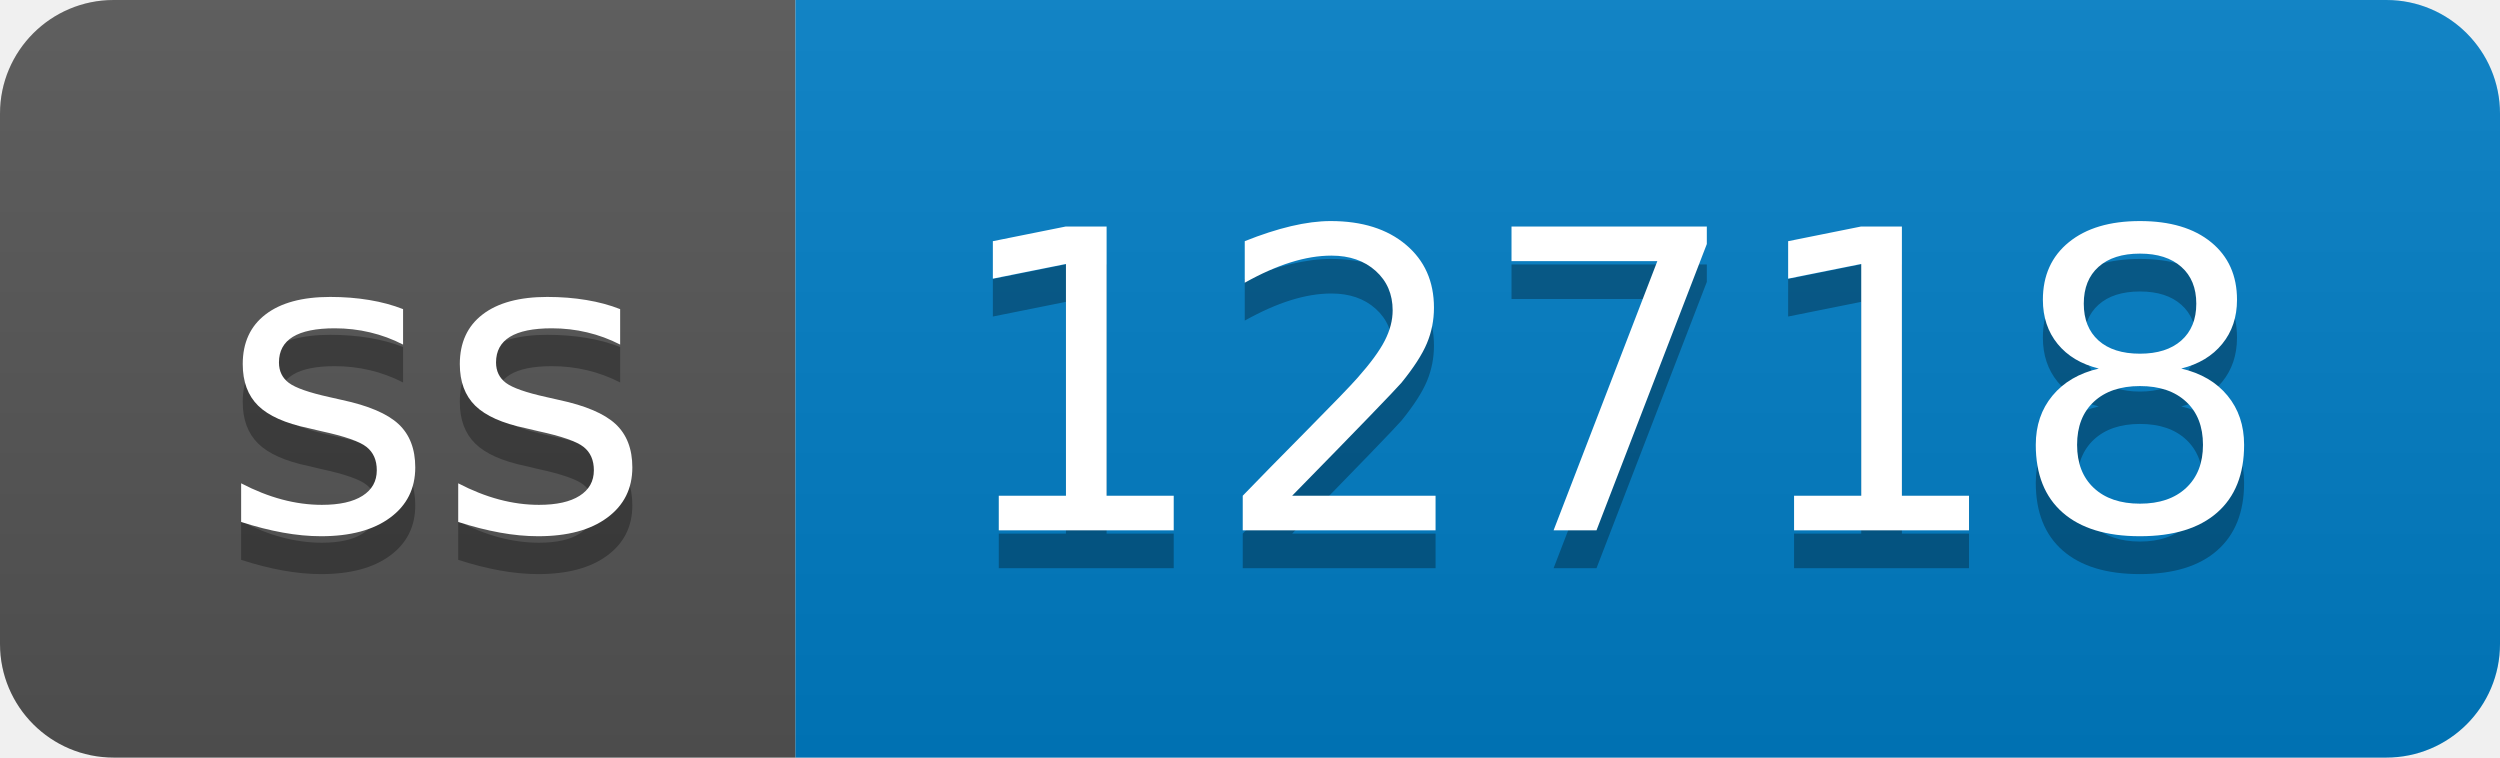
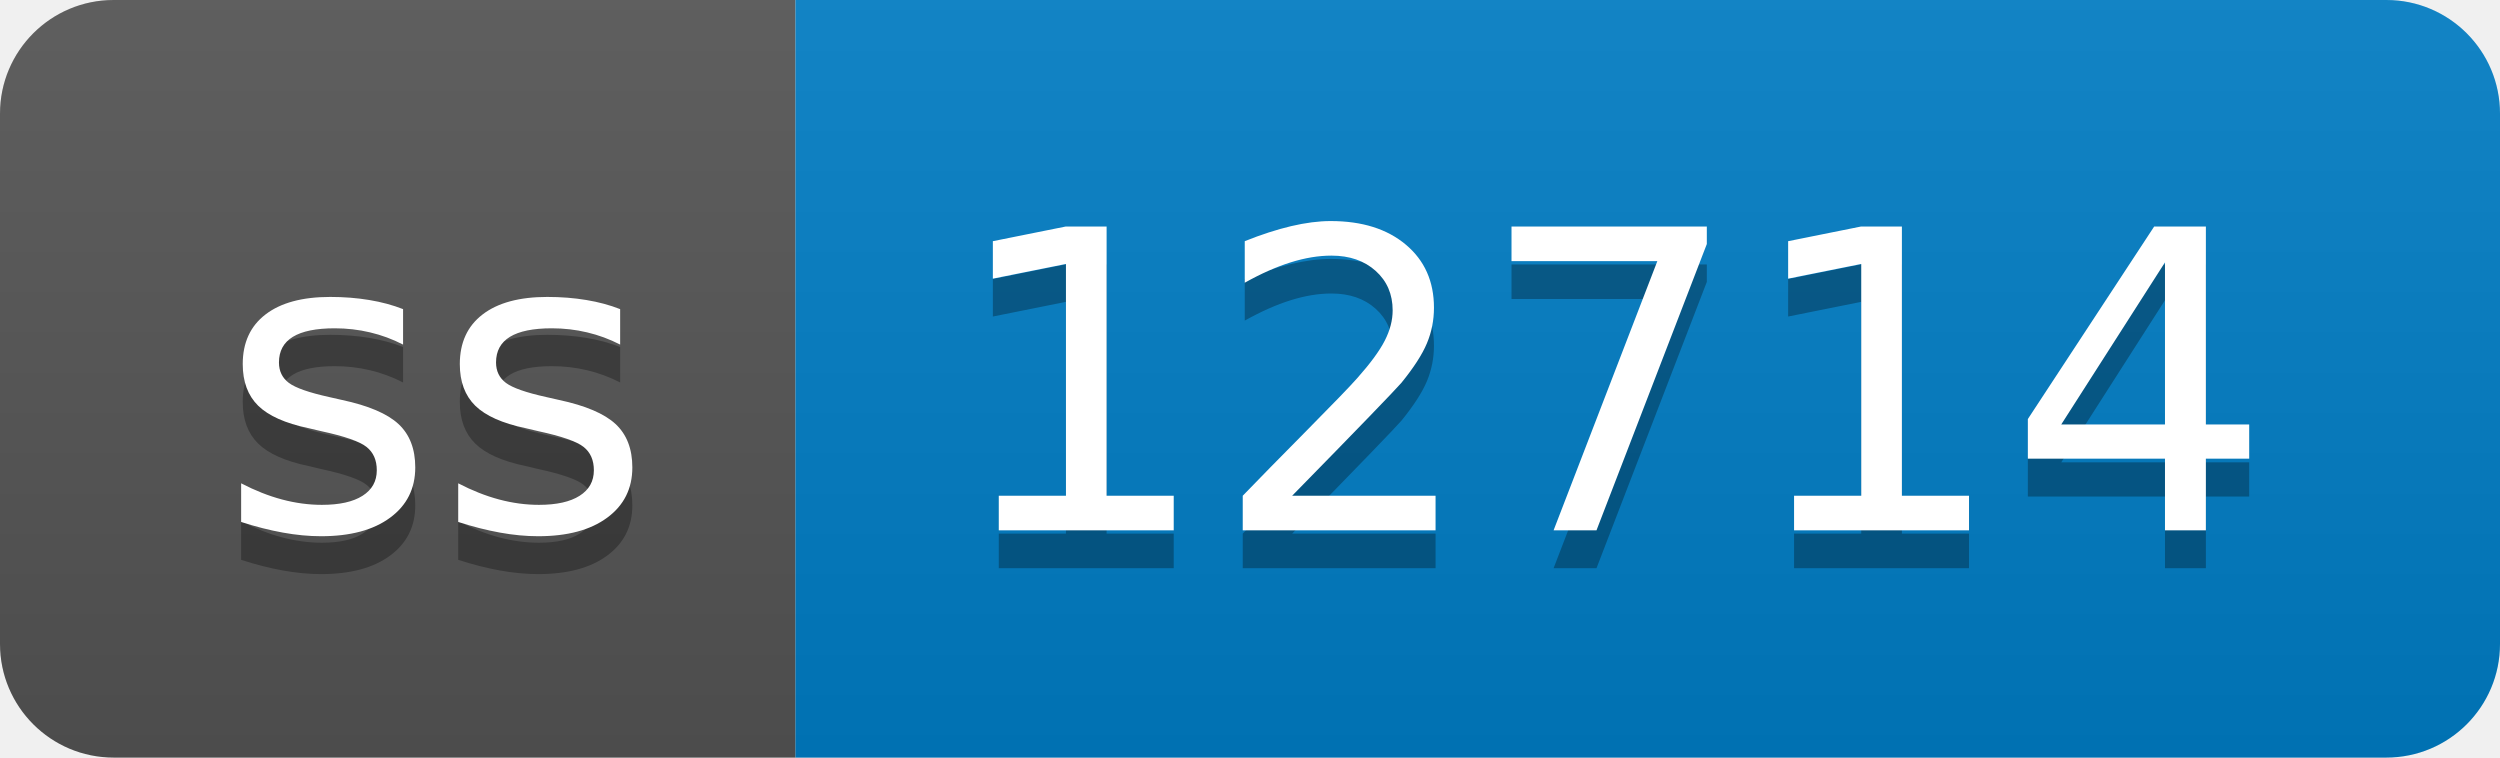
- <svg xmlns="http://www.w3.org/2000/svg" width="66" height="20" role="img" aria-label="ss: 12718">
+ <svg xmlns="http://www.w3.org/2000/svg" width="66" height="20" role="img" aria-label="ss: 12714">
  <linearGradient id="s" x2="0" y2="100%">
    <stop offset="0" stop-color="#bbb" stop-opacity=".1" />
    <stop offset="1" stop-opacity=".1" />
  </linearGradient>
  <clipPath id="r">
    <rect width="66" height="20" rx="3" fill="#fff" />
  </clipPath>
  <g clip-path="url(#r)">
    <rect width="21" height="20" fill="#555" />
    <rect x="21" width="45" height="20" fill="#007ec6" />
    <rect width="66" height="20" fill="url(#s)" />
  </g>
  <g fill="#fff" text-anchor="middle" font-family="Verdana,Geneva,DejaVu Sans,sans-serif" text-rendering="geometricPrecision" font-size="110">
    <text aria-hidden="true" x="115" y="150" fill="#010101" fill-opacity=".3" transform="scale(.1)" textLength="110">ss</text>
    <text x="115" y="140" transform="scale(.1)" fill="#fff" textLength="110">ss</text>
-     <text aria-hidden="true" x="425" y="150" fill="#010101" fill-opacity=".3" transform="scale(.1)" textLength="350">12718</text>
-     <text x="425" y="140" transform="scale(.1)" fill="#fff" textLength="350">12718</text>
+     <text aria-hidden="true" x="425" y="150" fill="#010101" fill-opacity=".3" transform="scale(.1)" textLength="350">12714</text>
+     <text x="425" y="140" transform="scale(.1)" fill="#fff" textLength="350">12714</text>
  </g>
</svg>
